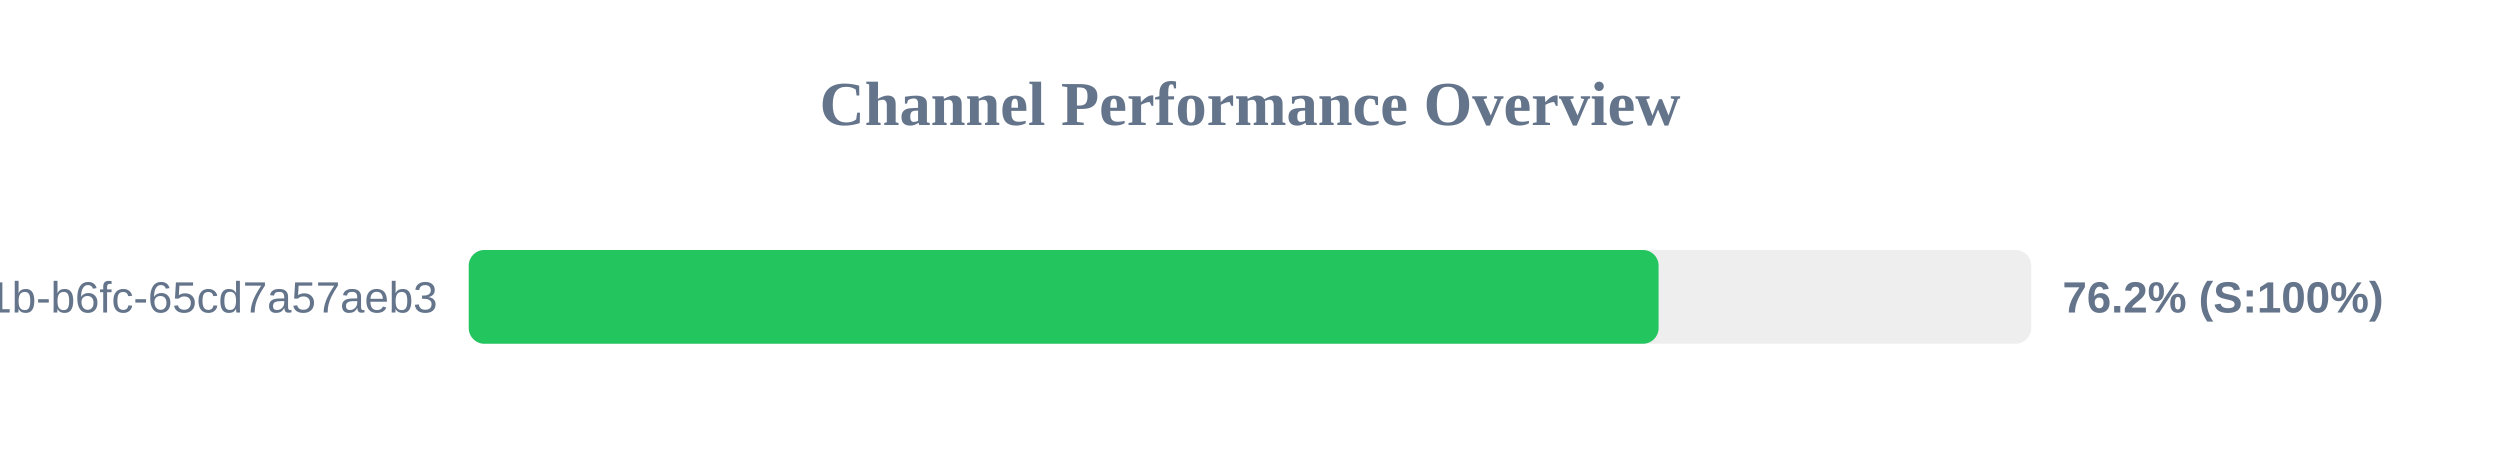
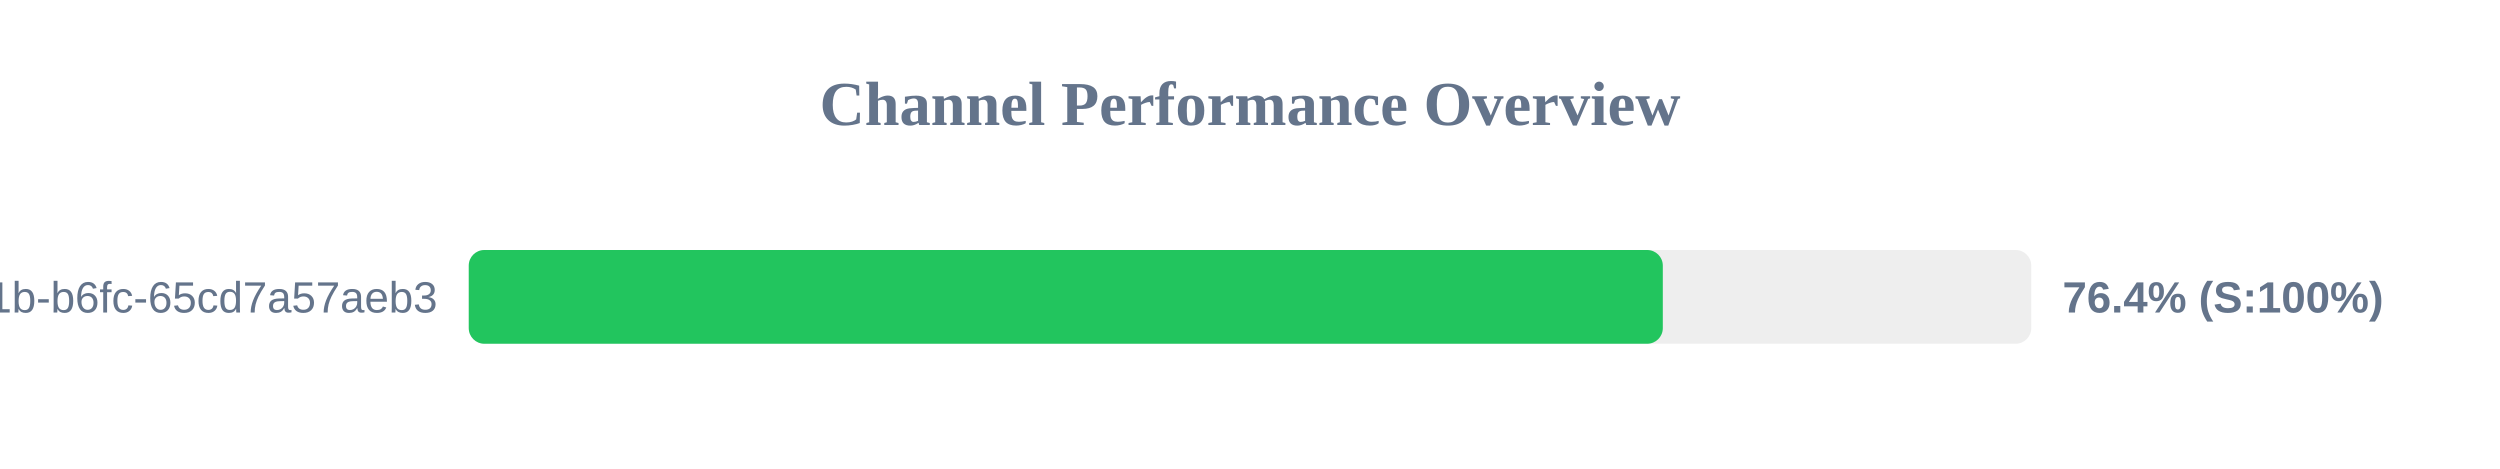
<svg xmlns="http://www.w3.org/2000/svg" width="800" height="150" version="1.1">
  <style>
        .row { font: 14px Arial; fill: #64748b; }
        .score { font: bold 14px Arial; fill: #64748b; }
    </style>
  <text x="400" y="40" text-anchor="middle" font-size="20px" font-weight="bold" fill="#64748b">Channel Performance Overview</text>
  <rect x="150" y="80" width="500" height="30" fill="#eee" rx="5" />
-   <rect x="150" y="80" width="380.75" height="30" fill="#22c55e" rx="5" />
+   <rect x="150" y="80" width="382.1" height="30" fill="#22c55e" rx="5" />
  <text x="140" y="100" text-anchor="end" class="row">?uuid=9c859345-959f-491b-b6fc-65cd7a57aeb3</text>
-   <text x="660" y="100" text-anchor="start" class="score">76.2% (S:100%)</text>
+   <text x="660" y="100" text-anchor="start" class="score">76.4% (S:100%)</text>
</svg>
